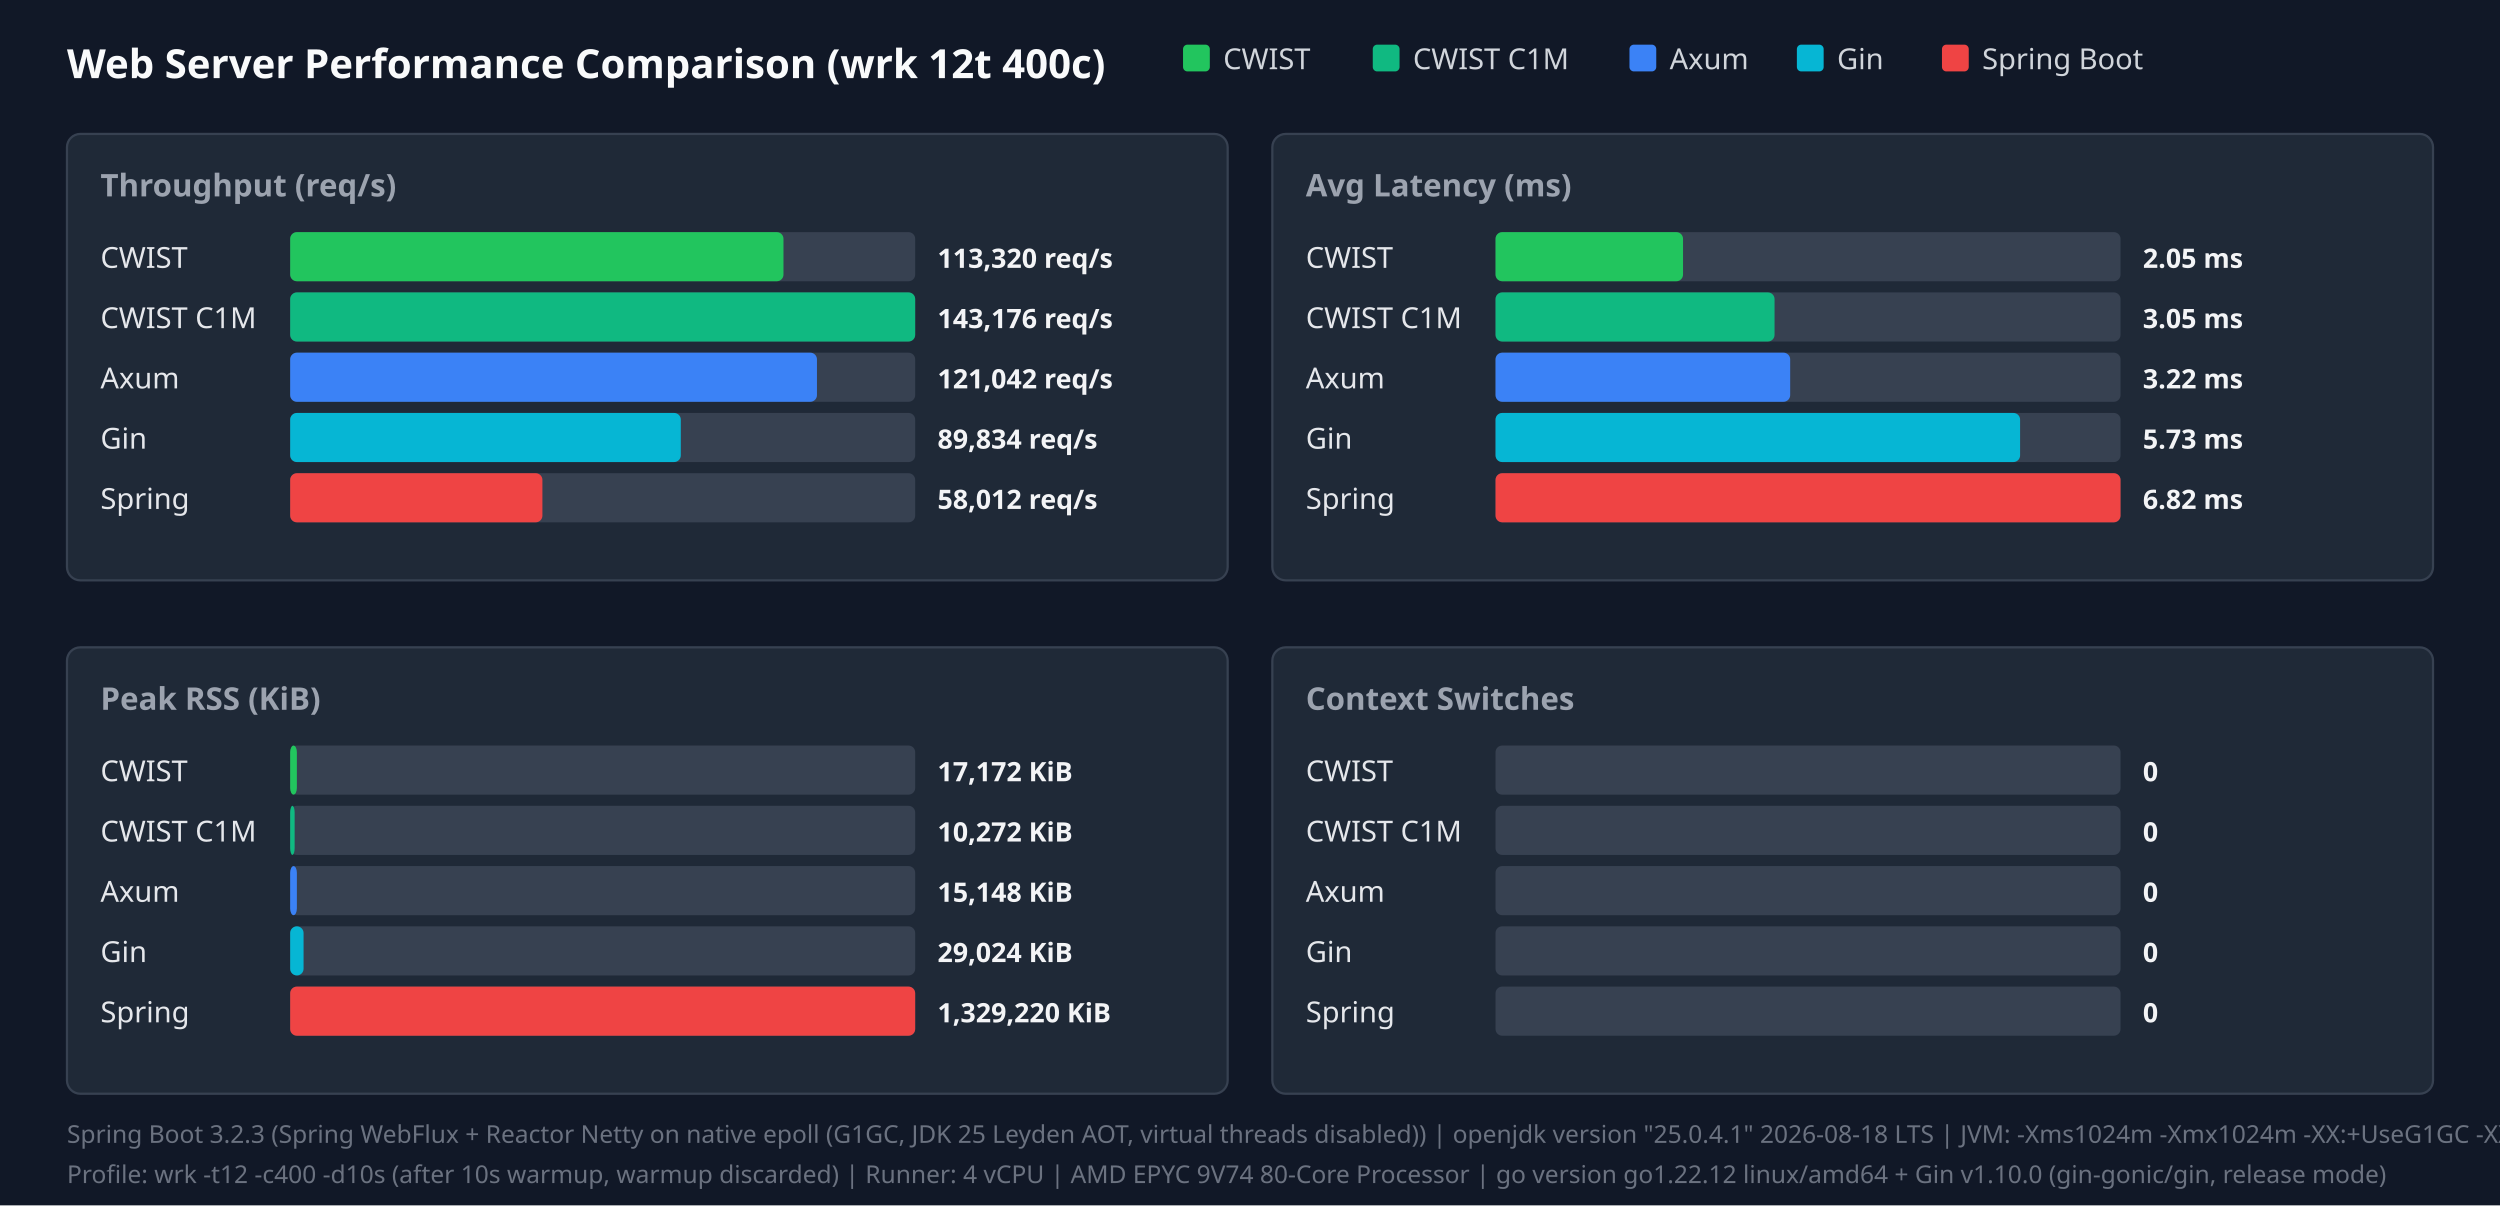
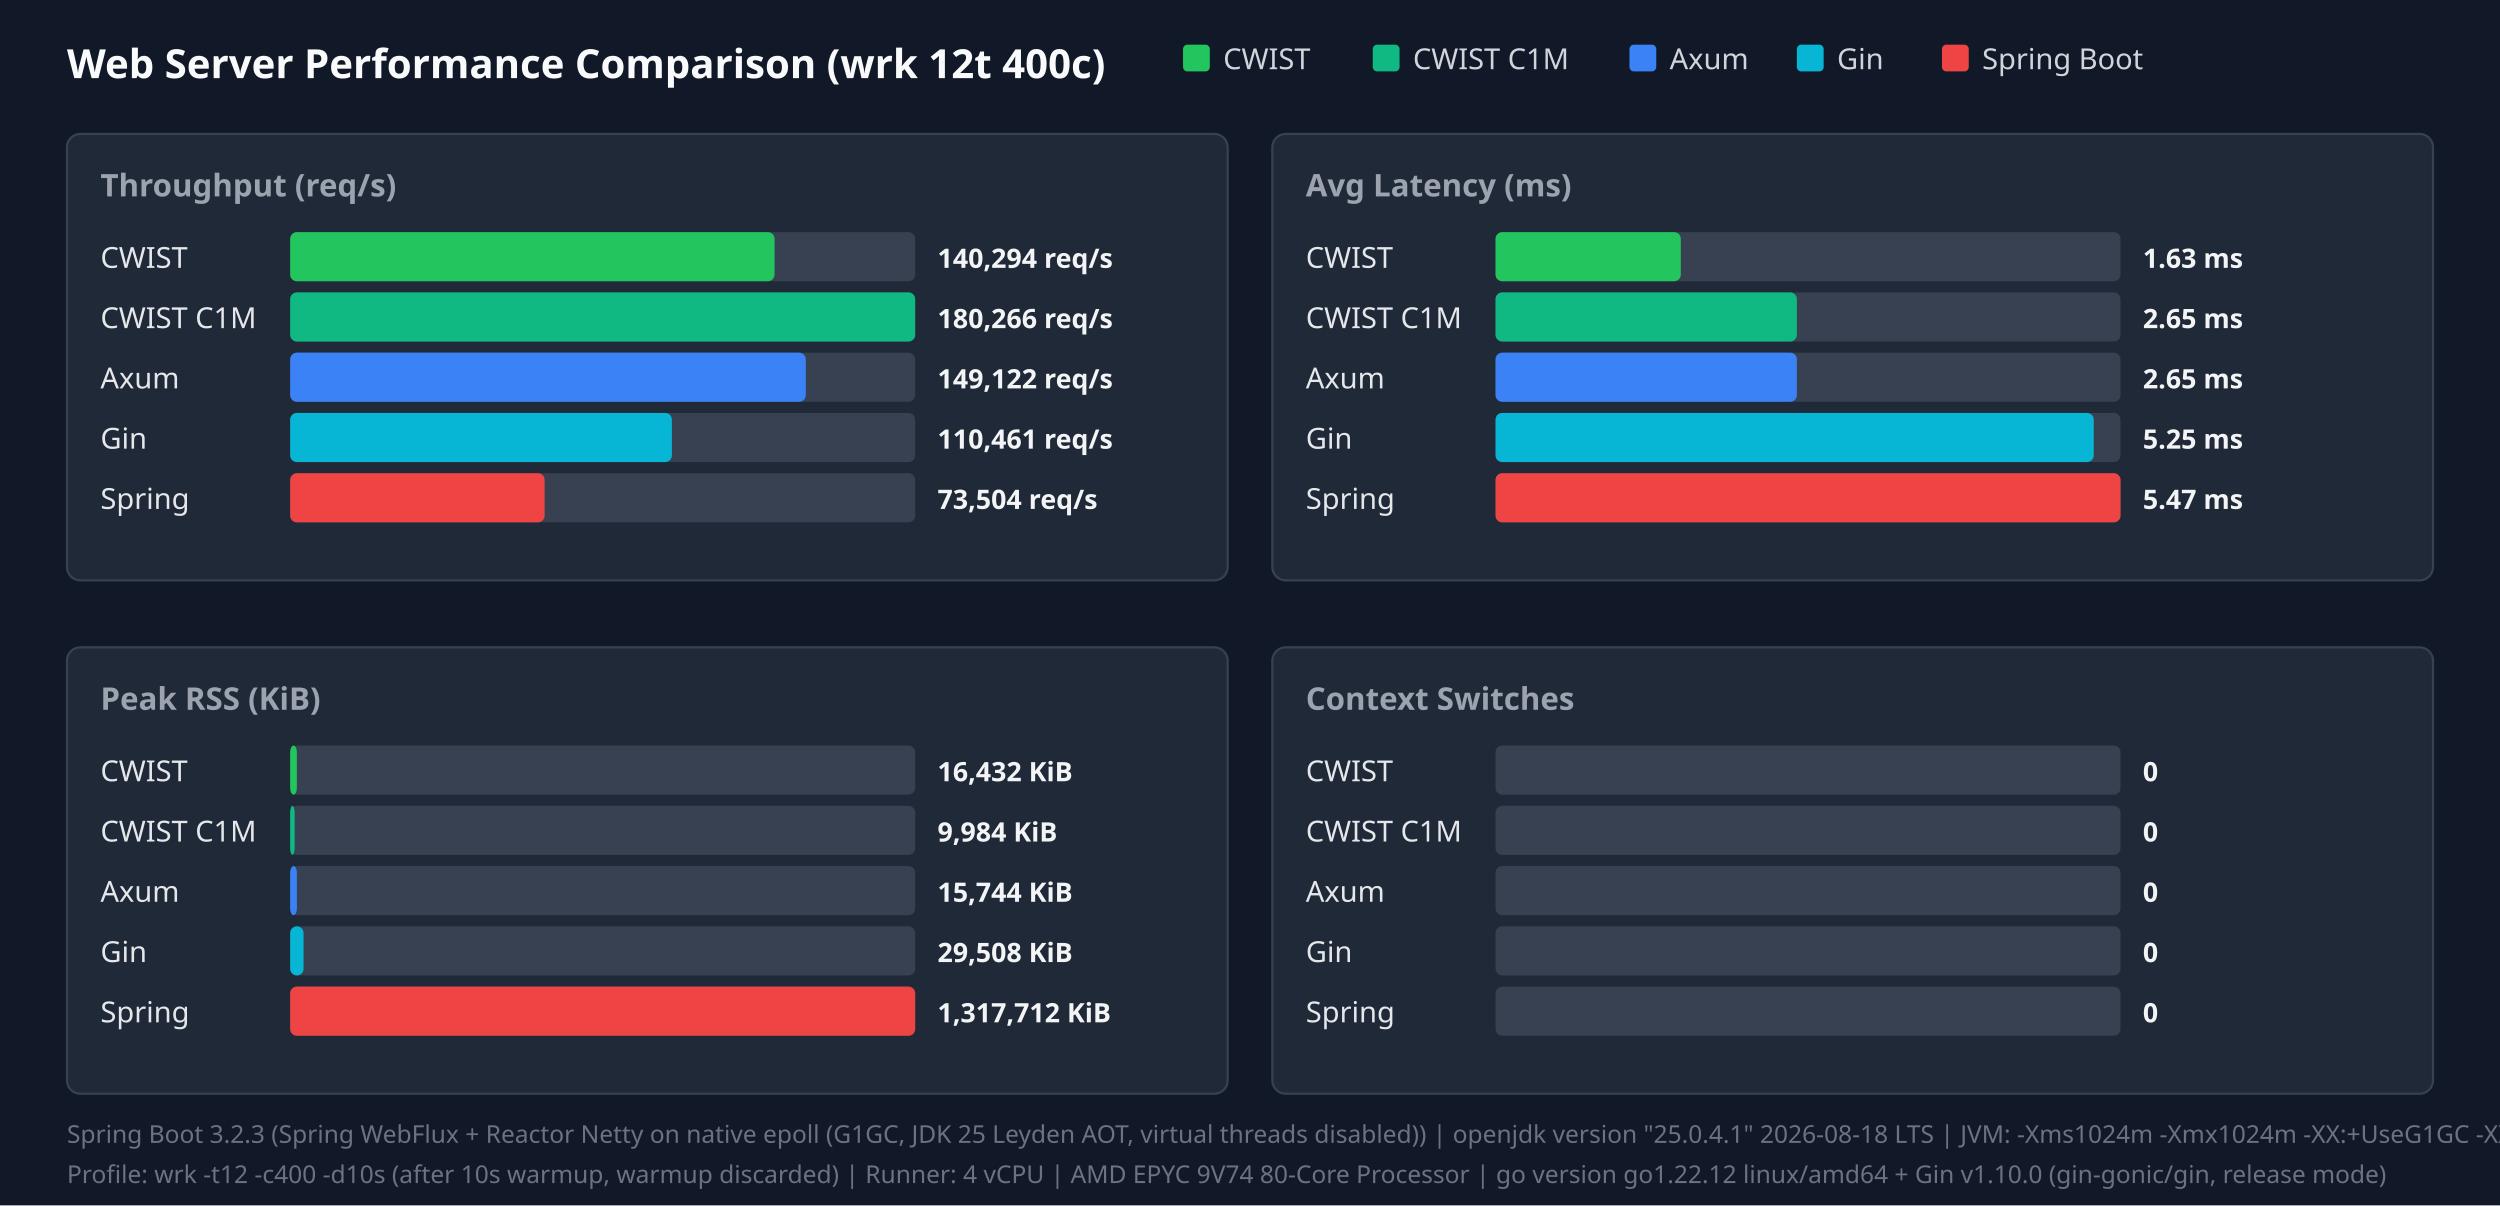
<svg xmlns="http://www.w3.org/2000/svg" width="1120" height="540" viewBox="0 0 1120 540">
  <style>.title{font:18px sans-serif;font-weight:bold;fill:#f9fafb}.panel-title{font:14px sans-serif;font-weight:600;fill:#9ca3af}.legend{font:13px sans-serif;fill:#d1d5db}.bar-label{font:13px sans-serif;font-weight:500;fill:#e5e7eb}.bar-val{font:12px sans-serif;font-weight:bold;fill:#f3f4f6}.footer{font:11px sans-serif;fill:#6b7280}</style>
  <rect width="100%" height="100%" fill="#111827" />
  <text x="30" y="35" class="title">Web Server Performance Comparison (wrk 12t 400c)</text>
  <rect x="530" y="20" width="12" height="12" fill="#22c55e" rx="2" />
  <text x="548" y="31" class="legend">CWIST</text>
  <rect x="615" y="20" width="12" height="12" fill="#10b981" rx="2" />
  <text x="633" y="31" class="legend">CWIST C1M</text>
  <rect x="730" y="20" width="12" height="12" fill="#3b82f6" rx="2" />
  <text x="748" y="31" class="legend">Axum</text>
  <rect x="805" y="20" width="12" height="12" fill="#06b6d4" rx="2" />
  <text x="823" y="31" class="legend">Gin</text>
  <rect x="870" y="20" width="12" height="12" fill="#ef4444" rx="2" />
  <text x="888" y="31" class="legend">Spring Boot</text>
  <rect x="30" y="60" width="520" height="200" fill="#1f2937" rx="6" stroke="#374151" />
  <text x="45" y="88" class="panel-title">Throughput (req/s)</text>
  <text x="45" y="120" class="bar-label">CWIST</text>
  <rect x="130" y="104" width="280" height="22" fill="#374151" rx="3" />
-   <rect x="130" y="104" width="221" height="22" fill="#22c55e" rx="3" />
-   <text x="420" y="120" class="bar-val">113,320 req/s</text>
+   <rect x="130" y="104" width="217" height="22" fill="#22c55e" rx="3" />
+   <text x="420" y="120" class="bar-val">140,294 req/s</text>
  <text x="45" y="147" class="bar-label">CWIST C1M</text>
  <rect x="130" y="131" width="280" height="22" fill="#374151" rx="3" />
  <rect x="130" y="131" width="280" height="22" fill="#10b981" rx="3" />
-   <text x="420" y="147" class="bar-val">143,176 req/s</text>
+   <text x="420" y="147" class="bar-val">180,266 req/s</text>
  <text x="45" y="174" class="bar-label">Axum</text>
  <rect x="130" y="158" width="280" height="22" fill="#374151" rx="3" />
-   <rect x="130" y="158" width="236" height="22" fill="#3b82f6" rx="3" />
-   <text x="420" y="174" class="bar-val">121,042 req/s</text>
+   <rect x="130" y="158" width="231" height="22" fill="#3b82f6" rx="3" />
+   <text x="420" y="174" class="bar-val">149,122 req/s</text>
  <text x="45" y="201" class="bar-label">Gin</text>
  <rect x="130" y="185" width="280" height="22" fill="#374151" rx="3" />
-   <rect x="130" y="185" width="175" height="22" fill="#06b6d4" rx="3" />
-   <text x="420" y="201" class="bar-val">89,834 req/s</text>
+   <rect x="130" y="185" width="171" height="22" fill="#06b6d4" rx="3" />
+   <text x="420" y="201" class="bar-val">110,461 req/s</text>
  <text x="45" y="228" class="bar-label">Spring</text>
  <rect x="130" y="212" width="280" height="22" fill="#374151" rx="3" />
-   <rect x="130" y="212" width="113" height="22" fill="#ef4444" rx="3" />
-   <text x="420" y="228" class="bar-val">58,012 req/s</text>
+   <rect x="130" y="212" width="114" height="22" fill="#ef4444" rx="3" />
+   <text x="420" y="228" class="bar-val">73,504 req/s</text>
  <rect x="570" y="60" width="520" height="200" fill="#1f2937" rx="6" stroke="#374151" />
  <text x="585" y="88" class="panel-title">Avg Latency (ms)</text>
  <text x="585" y="120" class="bar-label">CWIST</text>
  <rect x="670" y="104" width="280" height="22" fill="#374151" rx="3" />
-   <rect x="670" y="104" width="84" height="22" fill="#22c55e" rx="3" />
-   <text x="960" y="120" class="bar-val">2.05 ms</text>
+   <rect x="670" y="104" width="83" height="22" fill="#22c55e" rx="3" />
+   <text x="960" y="120" class="bar-val">1.63 ms</text>
  <text x="585" y="147" class="bar-label">CWIST C1M</text>
  <rect x="670" y="131" width="280" height="22" fill="#374151" rx="3" />
-   <rect x="670" y="131" width="125" height="22" fill="#10b981" rx="3" />
-   <text x="960" y="147" class="bar-val">3.05 ms</text>
+   <rect x="670" y="131" width="135" height="22" fill="#10b981" rx="3" />
+   <text x="960" y="147" class="bar-val">2.65 ms</text>
  <text x="585" y="174" class="bar-label">Axum</text>
  <rect x="670" y="158" width="280" height="22" fill="#374151" rx="3" />
-   <rect x="670" y="158" width="132" height="22" fill="#3b82f6" rx="3" />
-   <text x="960" y="174" class="bar-val">3.22 ms</text>
+   <rect x="670" y="158" width="135" height="22" fill="#3b82f6" rx="3" />
+   <text x="960" y="174" class="bar-val">2.65 ms</text>
  <text x="585" y="201" class="bar-label">Gin</text>
  <rect x="670" y="185" width="280" height="22" fill="#374151" rx="3" />
-   <rect x="670" y="185" width="235" height="22" fill="#06b6d4" rx="3" />
-   <text x="960" y="201" class="bar-val">5.73 ms</text>
+   <rect x="670" y="185" width="268" height="22" fill="#06b6d4" rx="3" />
+   <text x="960" y="201" class="bar-val">5.25 ms</text>
  <text x="585" y="228" class="bar-label">Spring</text>
  <rect x="670" y="212" width="280" height="22" fill="#374151" rx="3" />
  <rect x="670" y="212" width="280" height="22" fill="#ef4444" rx="3" />
-   <text x="960" y="228" class="bar-val">6.82 ms</text>
+   <text x="960" y="228" class="bar-val">5.47 ms</text>
  <rect x="30" y="290" width="520" height="200" fill="#1f2937" rx="6" stroke="#374151" />
  <text x="45" y="318" class="panel-title">Peak RSS (KiB)</text>
  <text x="45" y="350" class="bar-label">CWIST</text>
  <rect x="130" y="334" width="280" height="22" fill="#374151" rx="3" />
  <rect x="130" y="334" width="3" height="22" fill="#22c55e" rx="3" />
-   <text x="420" y="350" class="bar-val">17,172 KiB</text>
+   <text x="420" y="350" class="bar-val">16,432 KiB</text>
  <text x="45" y="377" class="bar-label">CWIST C1M</text>
  <rect x="130" y="361" width="280" height="22" fill="#374151" rx="3" />
  <rect x="130" y="361" width="2" height="22" fill="#10b981" rx="3" />
-   <text x="420" y="377" class="bar-val">10,272 KiB</text>
+   <text x="420" y="377" class="bar-val">9,984 KiB</text>
  <text x="45" y="404" class="bar-label">Axum</text>
  <rect x="130" y="388" width="280" height="22" fill="#374151" rx="3" />
  <rect x="130" y="388" width="3" height="22" fill="#3b82f6" rx="3" />
-   <text x="420" y="404" class="bar-val">15,148 KiB</text>
+   <text x="420" y="404" class="bar-val">15,744 KiB</text>
  <text x="45" y="431" class="bar-label">Gin</text>
  <rect x="130" y="415" width="280" height="22" fill="#374151" rx="3" />
  <rect x="130" y="415" width="6" height="22" fill="#06b6d4" rx="3" />
-   <text x="420" y="431" class="bar-val">29,024 KiB</text>
+   <text x="420" y="431" class="bar-val">29,508 KiB</text>
  <text x="45" y="458" class="bar-label">Spring</text>
  <rect x="130" y="442" width="280" height="22" fill="#374151" rx="3" />
  <rect x="130" y="442" width="280" height="22" fill="#ef4444" rx="3" />
-   <text x="420" y="458" class="bar-val">1,329,220 KiB</text>
+   <text x="420" y="458" class="bar-val">1,317,712 KiB</text>
  <rect x="570" y="290" width="520" height="200" fill="#1f2937" rx="6" stroke="#374151" />
  <text x="585" y="318" class="panel-title">Context Switches</text>
  <text x="585" y="350" class="bar-label">CWIST</text>
  <rect x="670" y="334" width="280" height="22" fill="#374151" rx="3" />
  <text x="960" y="350" class="bar-val">0</text>
  <text x="585" y="377" class="bar-label">CWIST C1M</text>
  <rect x="670" y="361" width="280" height="22" fill="#374151" rx="3" />
  <text x="960" y="377" class="bar-val">0</text>
  <text x="585" y="404" class="bar-label">Axum</text>
  <rect x="670" y="388" width="280" height="22" fill="#374151" rx="3" />
  <text x="960" y="404" class="bar-val">0</text>
  <text x="585" y="431" class="bar-label">Gin</text>
  <rect x="670" y="415" width="280" height="22" fill="#374151" rx="3" />
  <text x="960" y="431" class="bar-val">0</text>
  <text x="585" y="458" class="bar-label">Spring</text>
  <rect x="670" y="442" width="280" height="22" fill="#374151" rx="3" />
  <text x="960" y="458" class="bar-val">0</text>
  <text x="30" y="512" class="footer">Spring Boot 3.2.3 (Spring WebFlux + Reactor Netty on native epoll (G1GC, JDK 25 Leyden AOT, virtual threads disabled)) | openjdk version "25.0.4.1" 2026-08-18 LTS | JVM: -Xms1024m -Xmx1024m   -XX:+UseG1GC -XX:GCTimeRatio=99 -XX:G1HeapRegionSize=1m   -XX:+AlwaysPreTouch   -XX:CompileThreshold=1500 -XX:CICompilerCount=4   -Djava.security.egd=file:/dev/urandom   -Djava.net.preferIPv4Stack=true   -Dio.netty.allocator.type=pooled   -Dio.netty.leakDetection.level=disabled   -Dio.netty.buffer.checkBounds=false   -Dio.netty.buffer.checkAccessible=false   -Dreactor.netty.ioWorkerCount=4   -Xlog:gc*:file=/tmp/spring_gc.log:time,uptime,level,tags -XX:+AOTClassLinking -XX:AOTCache=/tmp/spring_bench/app.aot (JEP 483 + JEP 514 single-step AOT)</text>
  <text x="30" y="530" class="footer">Profile: wrk -t12 -c400 -d10s (after 10s warmup, warmup discarded) | Runner: 4 vCPU | AMD EPYC 9V74 80-Core Processor | go version go1.22.12 linux/amd64 + Gin v1.10.0 (gin-gonic/gin, release mode)</text>
</svg>
